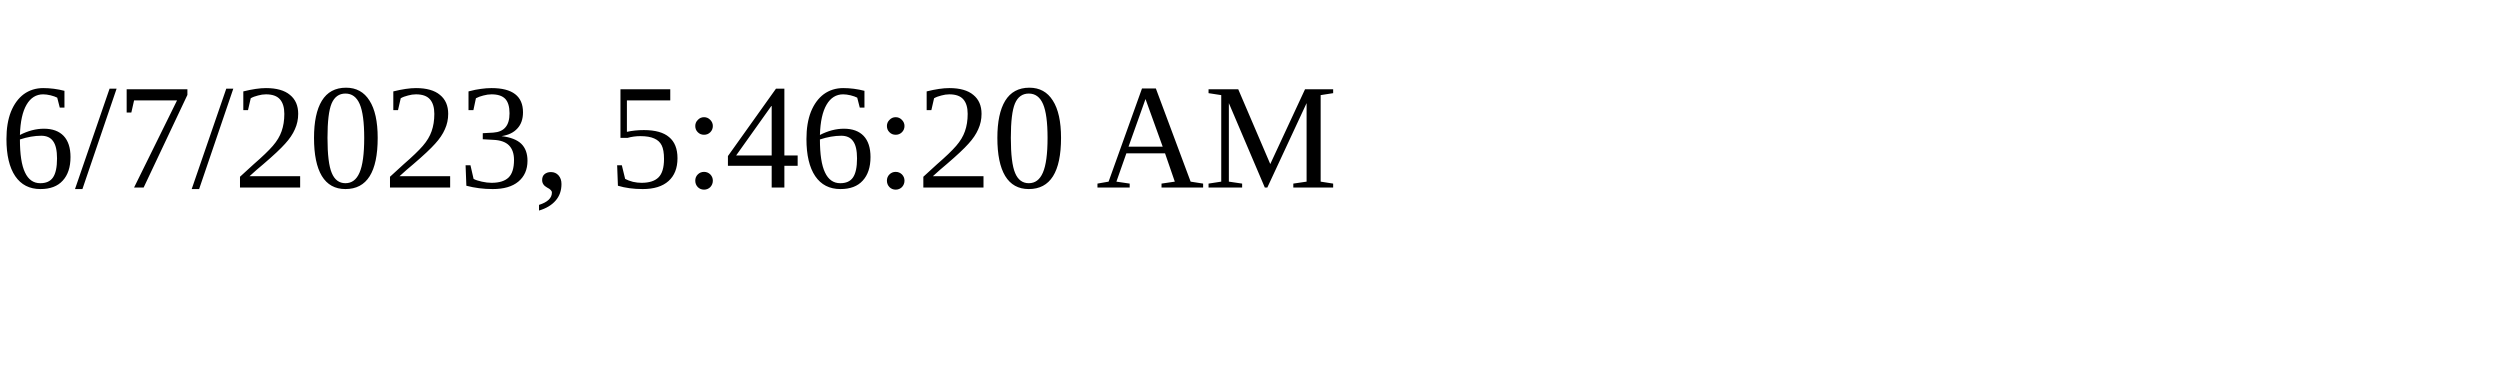
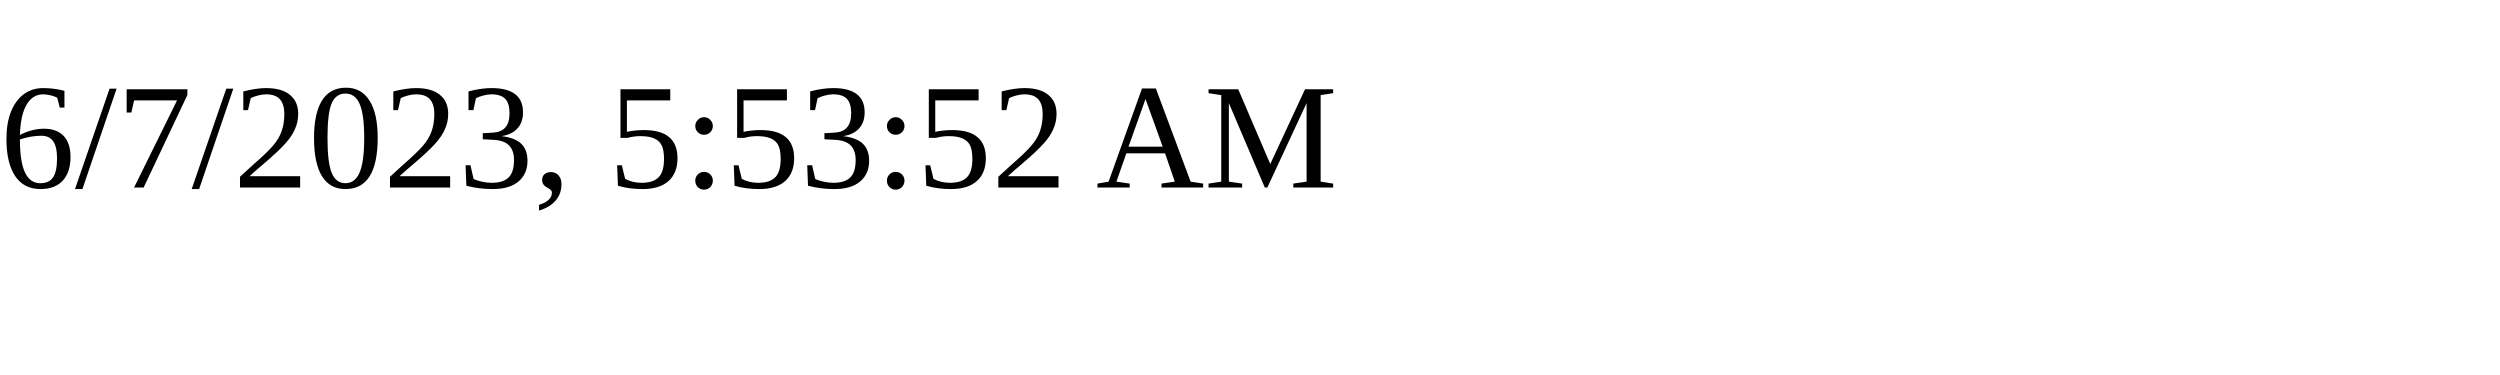
<svg xmlns="http://www.w3.org/2000/svg" height="30" width="200">
-   <text x="0" y="15">6/7/2023, 5:46:20 AM</text>
+   <text x="0" y="15">6/7/2023, 5:53:52 AM</text>
</svg>
